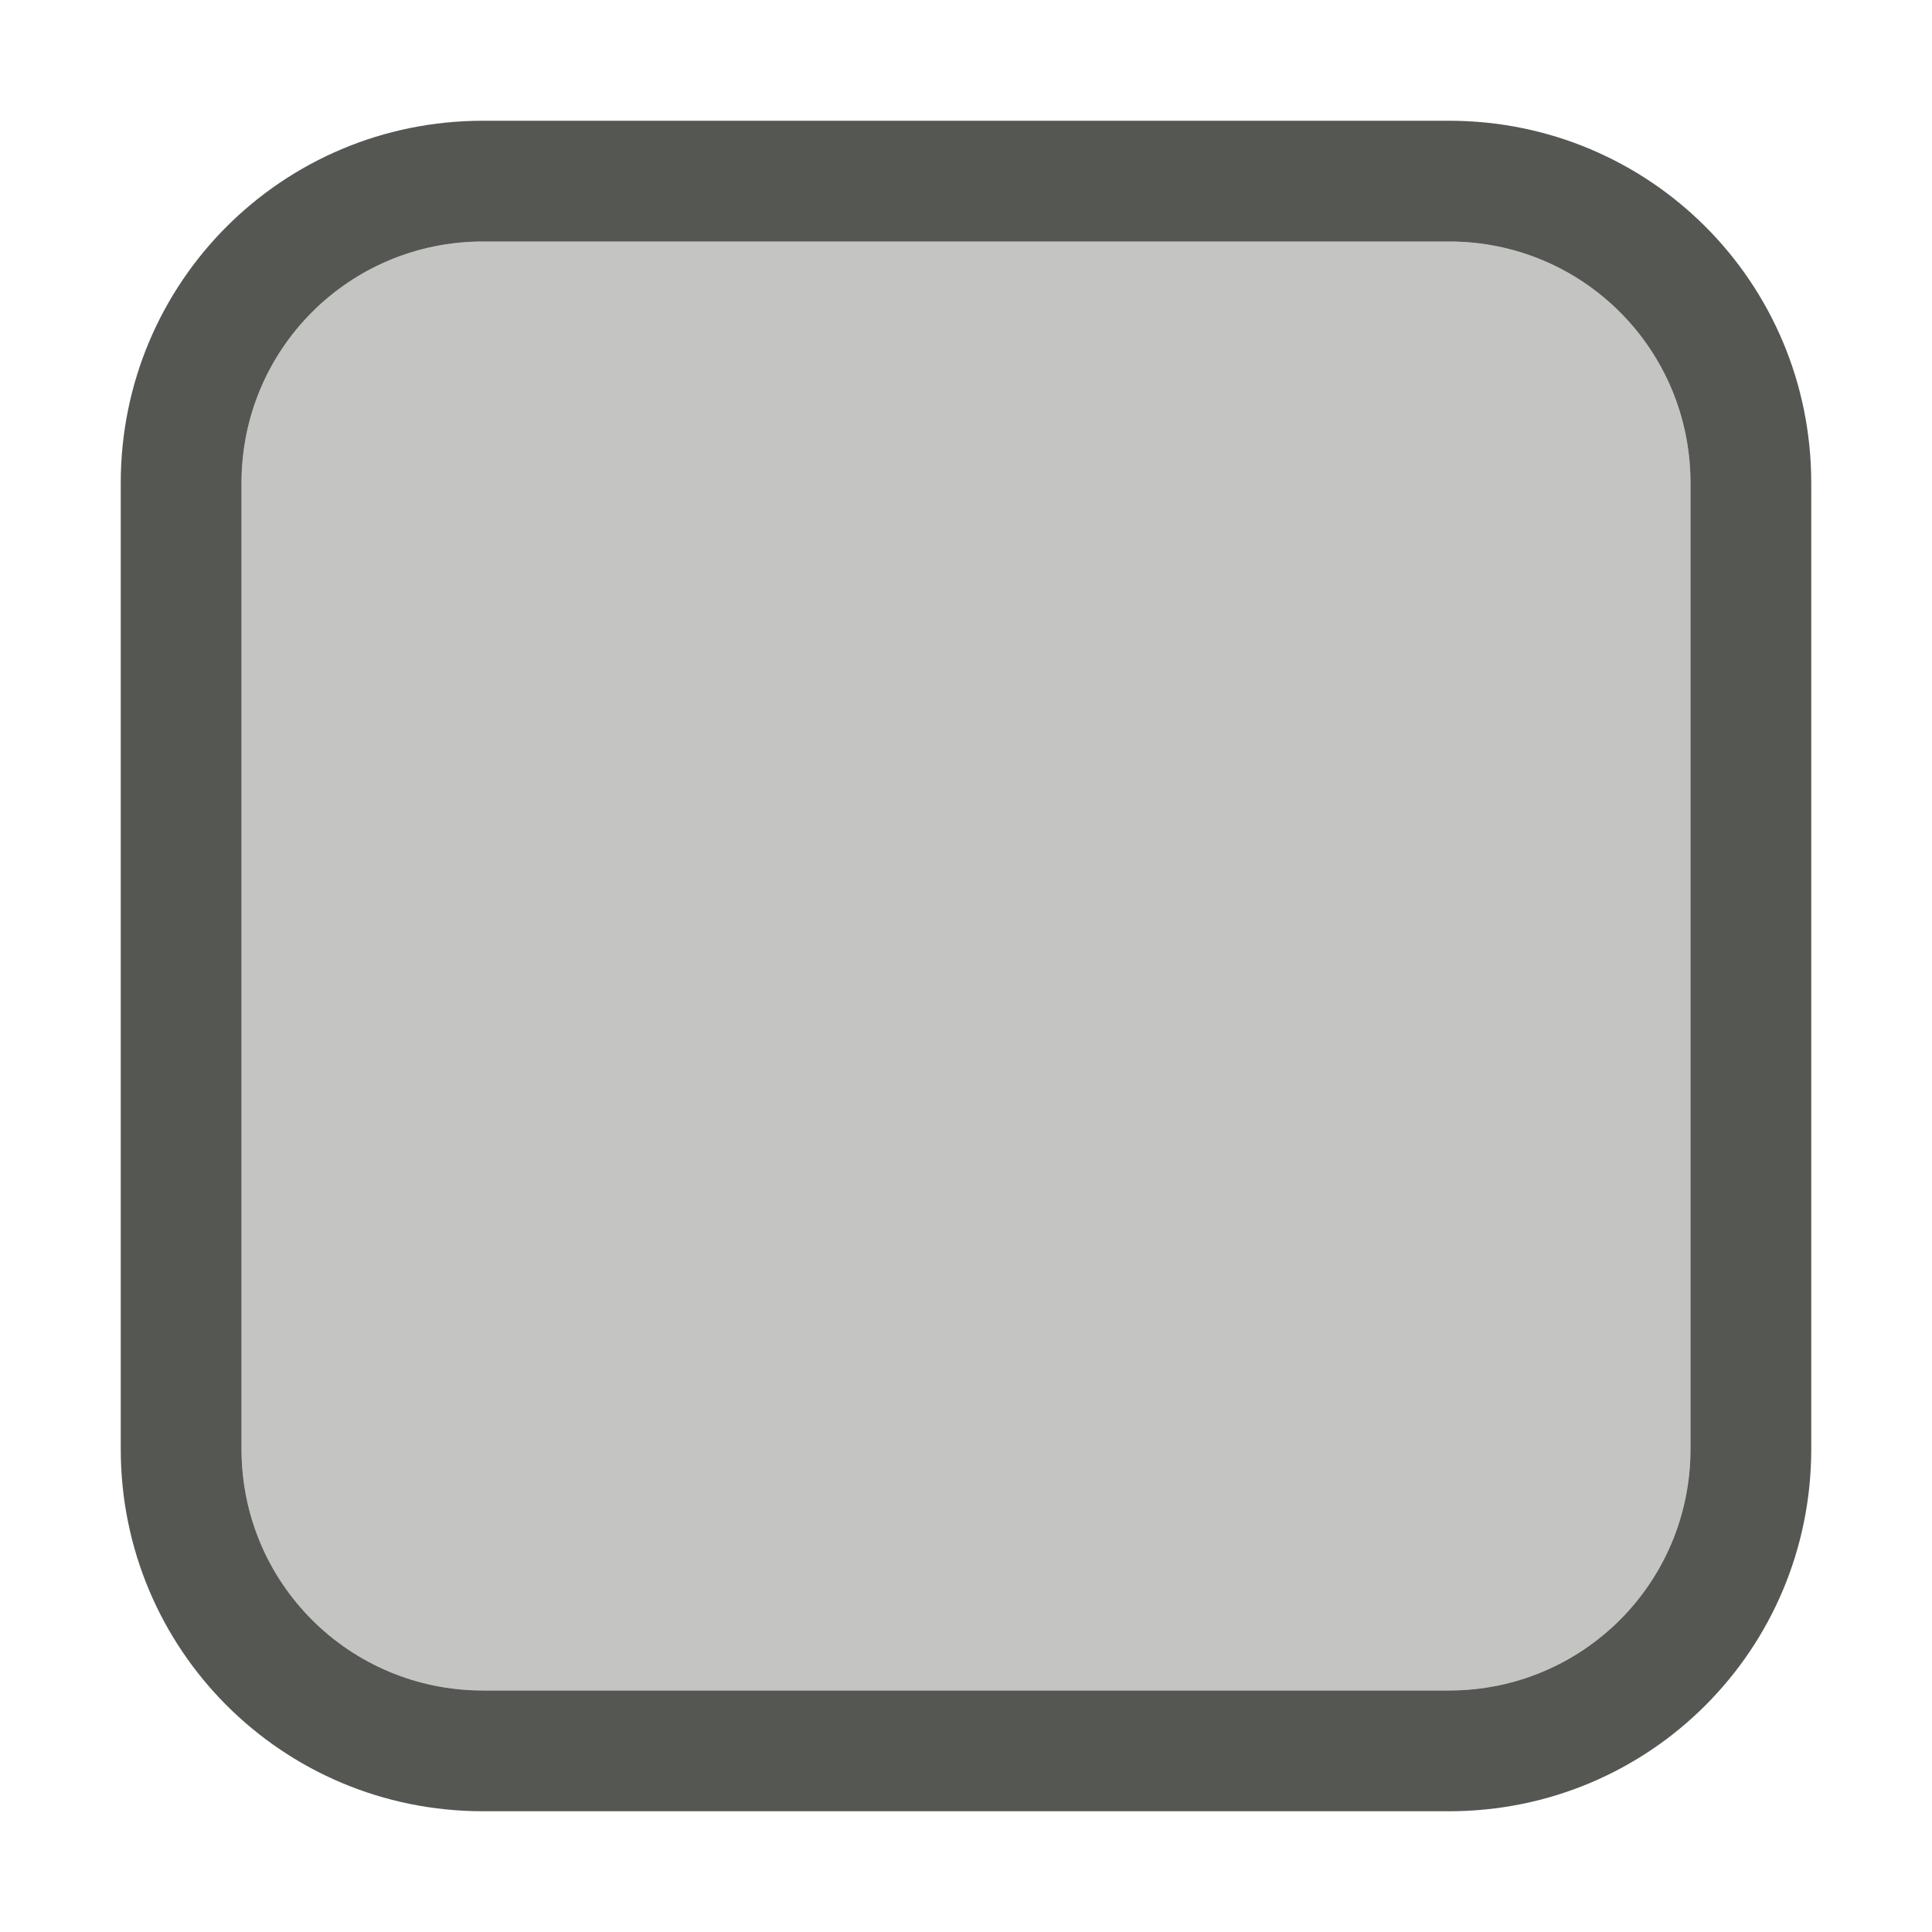
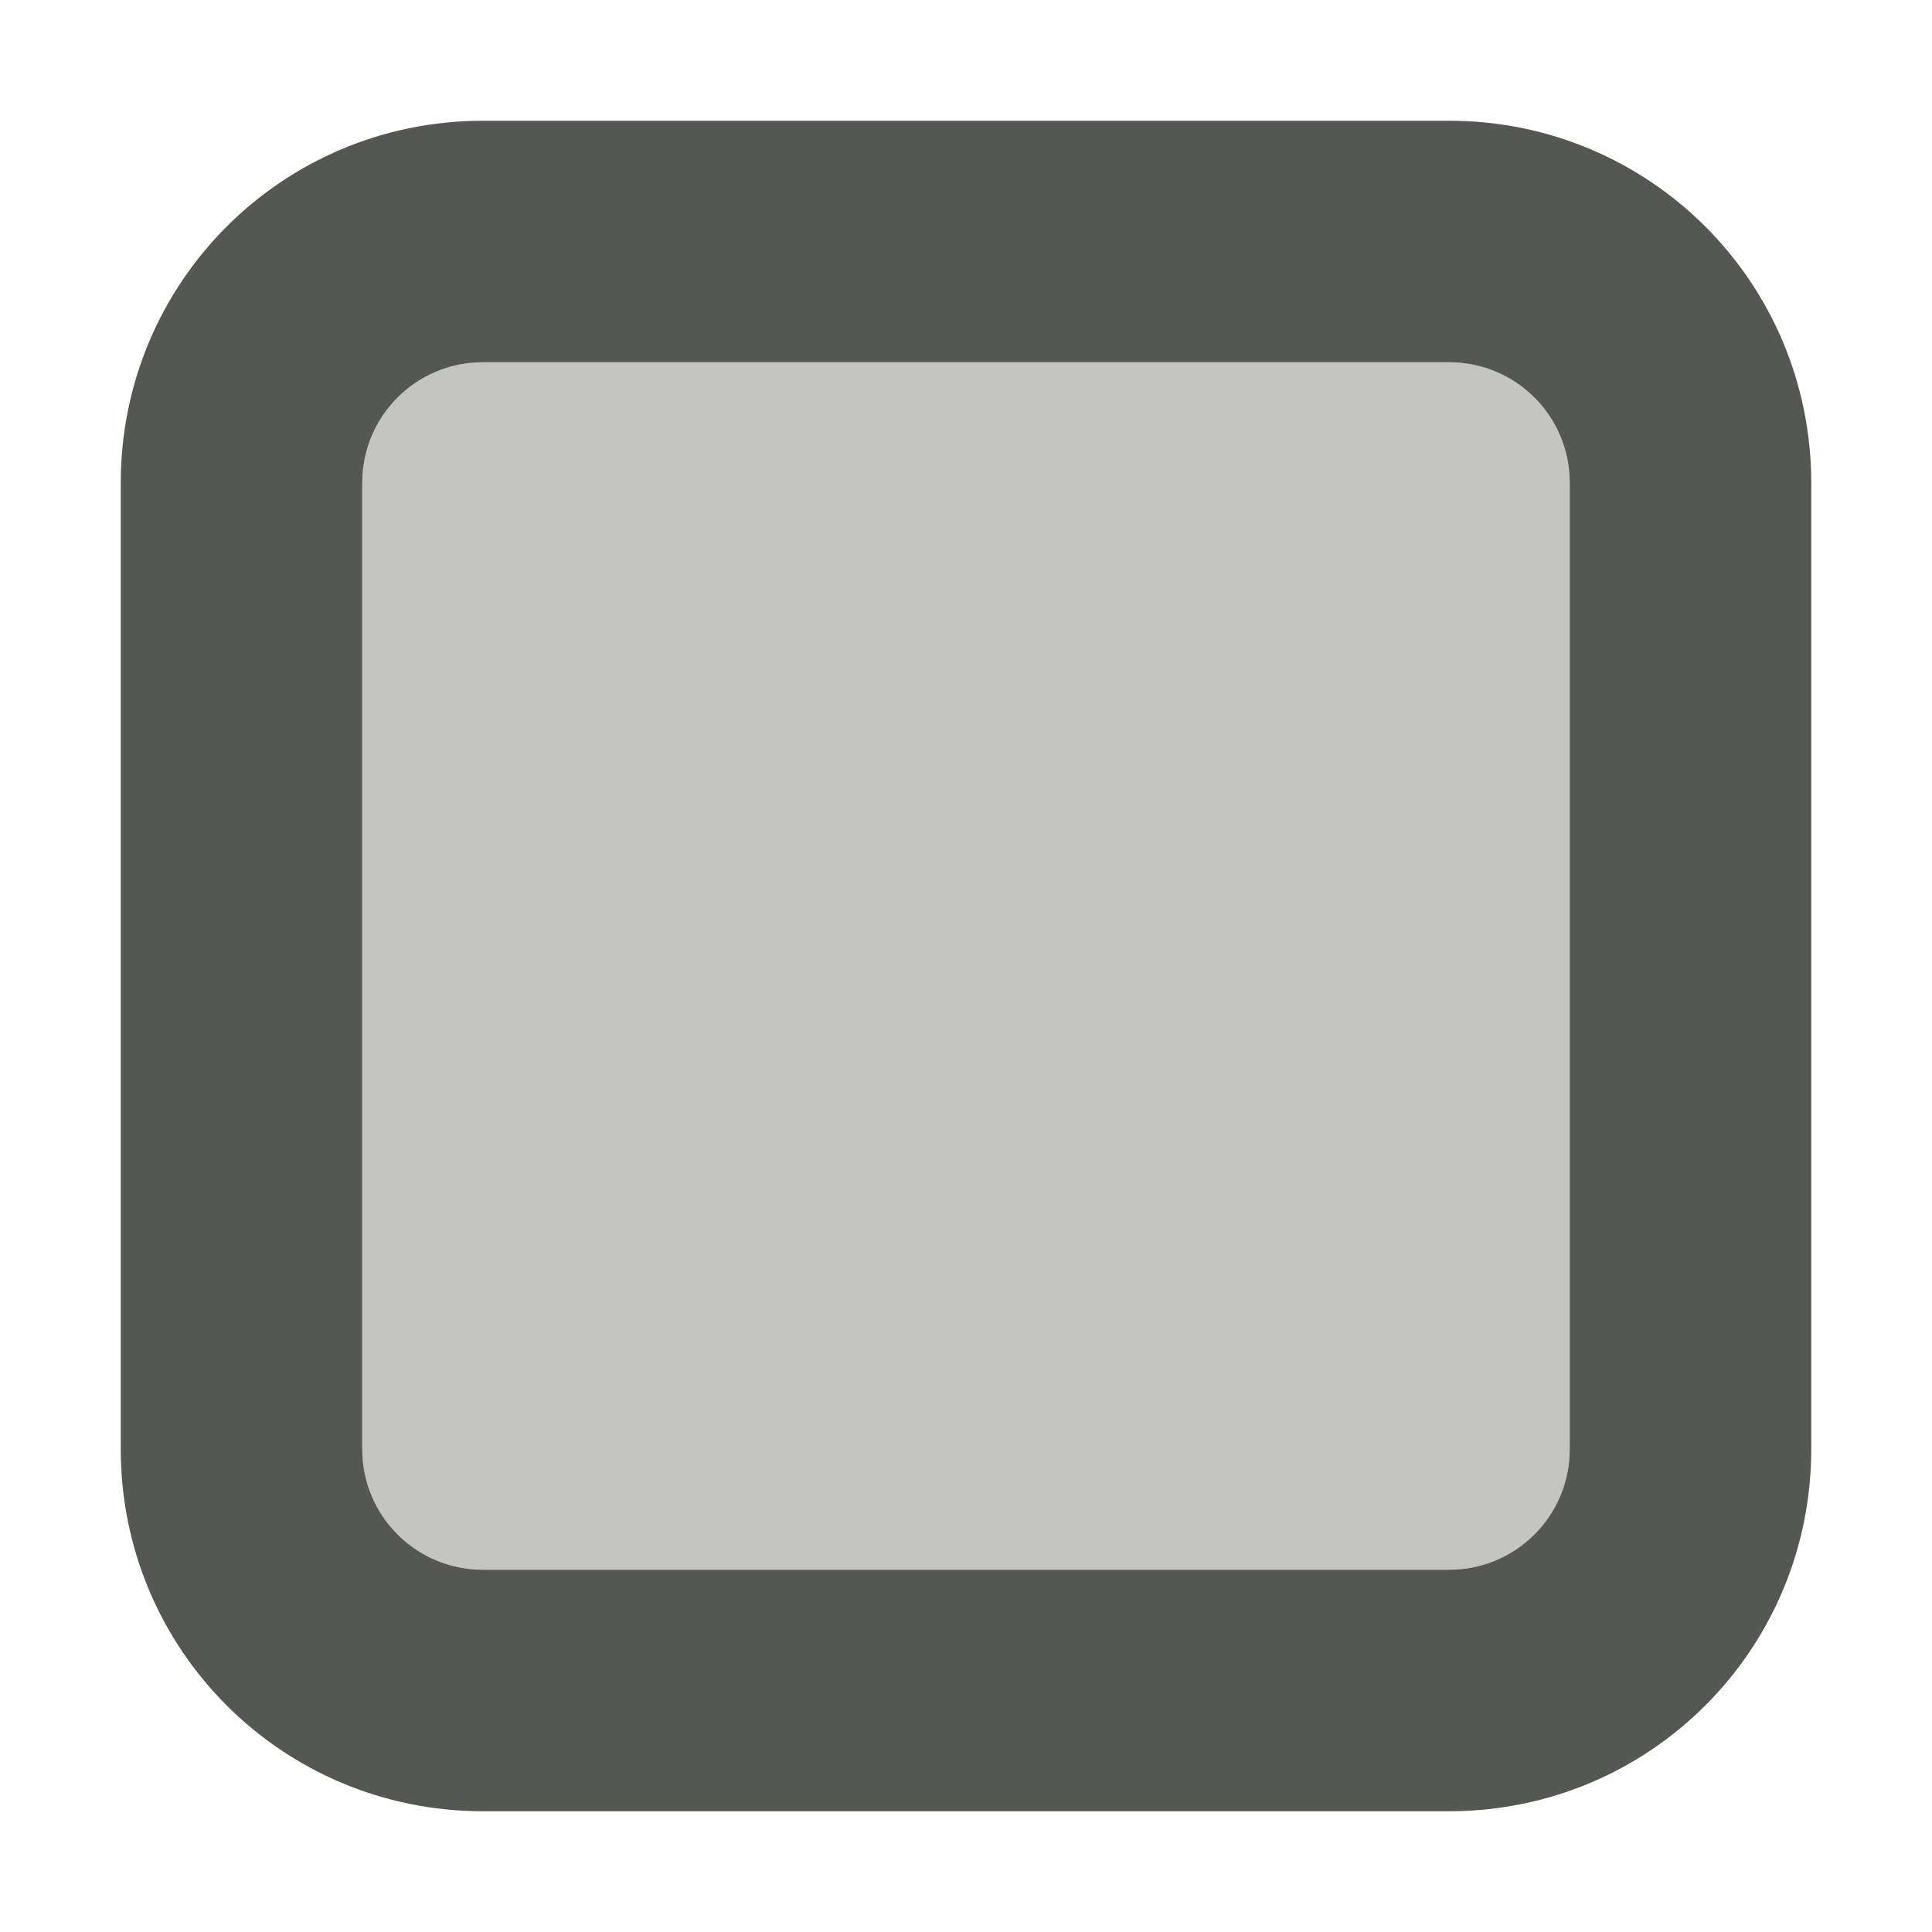
<svg xmlns="http://www.w3.org/2000/svg" viewBox="0 0 16 16">
-   <path style="fill:#555753" d="M 4,1 C 2.338,1 1,2.338 1,4 v 8 c 0,1.662 1.338,3 3,3 h 8 c 1.662,0 3,-1.338 3,-3 V 4 C 15,2.338 13.662,1 12,1 Z m 0,1 h 8 c 1.108,0 2,0.892 2,2 v 8 c 0,1.108 -0.892,2 -2,2 H 4 C 2.892,14 2,13.108 2,12 V 4 C 2,2.892 2.892,2 4,2 Z" />
-   <path style="fill:#555753;opacity:0.35" d="M 4 2 C 2.892 2 2 2.892 2 4 L 2 12 C 2 13.108 2.892 14 4 14 L 12 14 C 13.108 14 14 13.108 14 12 L 14 4 C 14 2.892 13.108 2 12 2 L 4 2 z " />
+   <path style="fill:#555753" d="M 4 1 C 2.338 1 1 2.338 1 4 L 1 12 C 1 13.662 2.338 15 4 15 L 12 15 C 13.662 15 15 13.662 15 12 L 15 4 C 15 2.338 13.662 1 12 1 L 4 1 z M 4 3 L 12 3 C 12.554 3 13 3.446 13 4 L 13 12 C 13 12.554 12.554 13 12 13 L 4 13 C 3.446 13 3 12.554 3 12 L 3 4 C 3 3.446 3.446 3 4 3 z " />
+   <path style="fill:#555753;opacity:0.35" d="M 4,3 C 3.446,3 3,3.446 3,4 v 8 c 0,0.554 0.446,1 1,1 h 8 c 0.554,0 1,-0.446 1,-1 V 4 C 13,3.446 12.554,3 12,3 Z" />
</svg>
